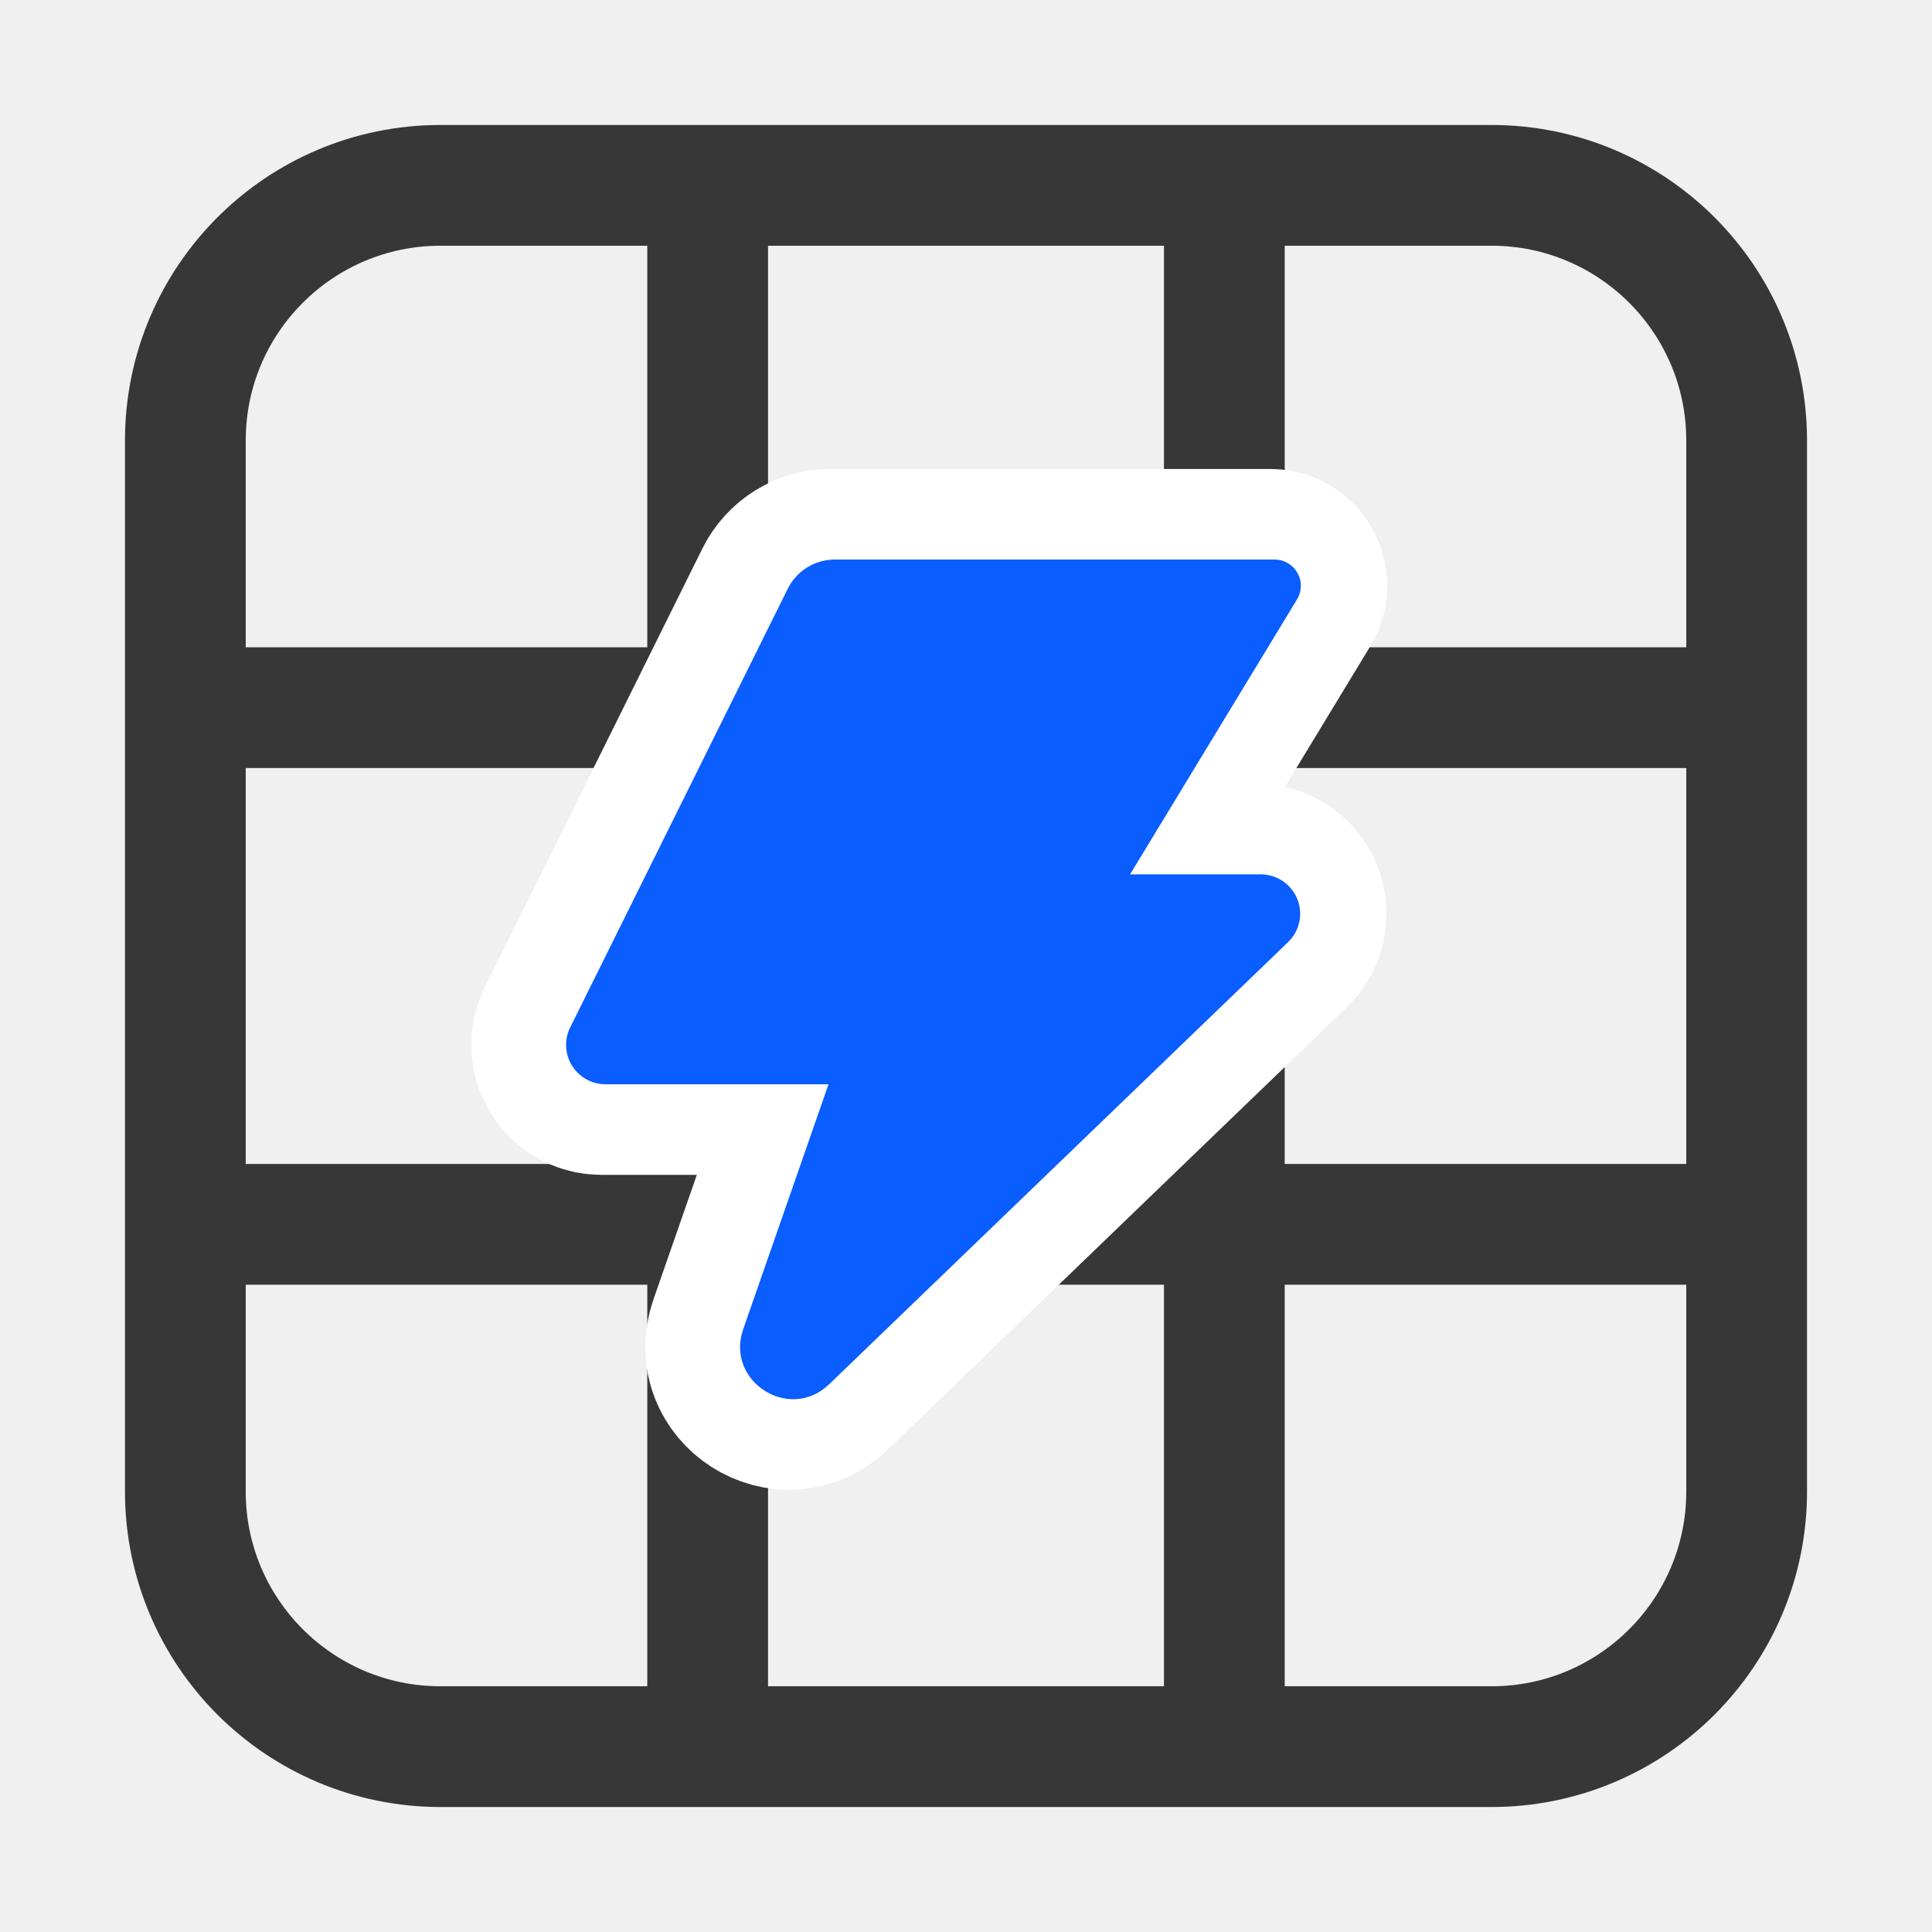
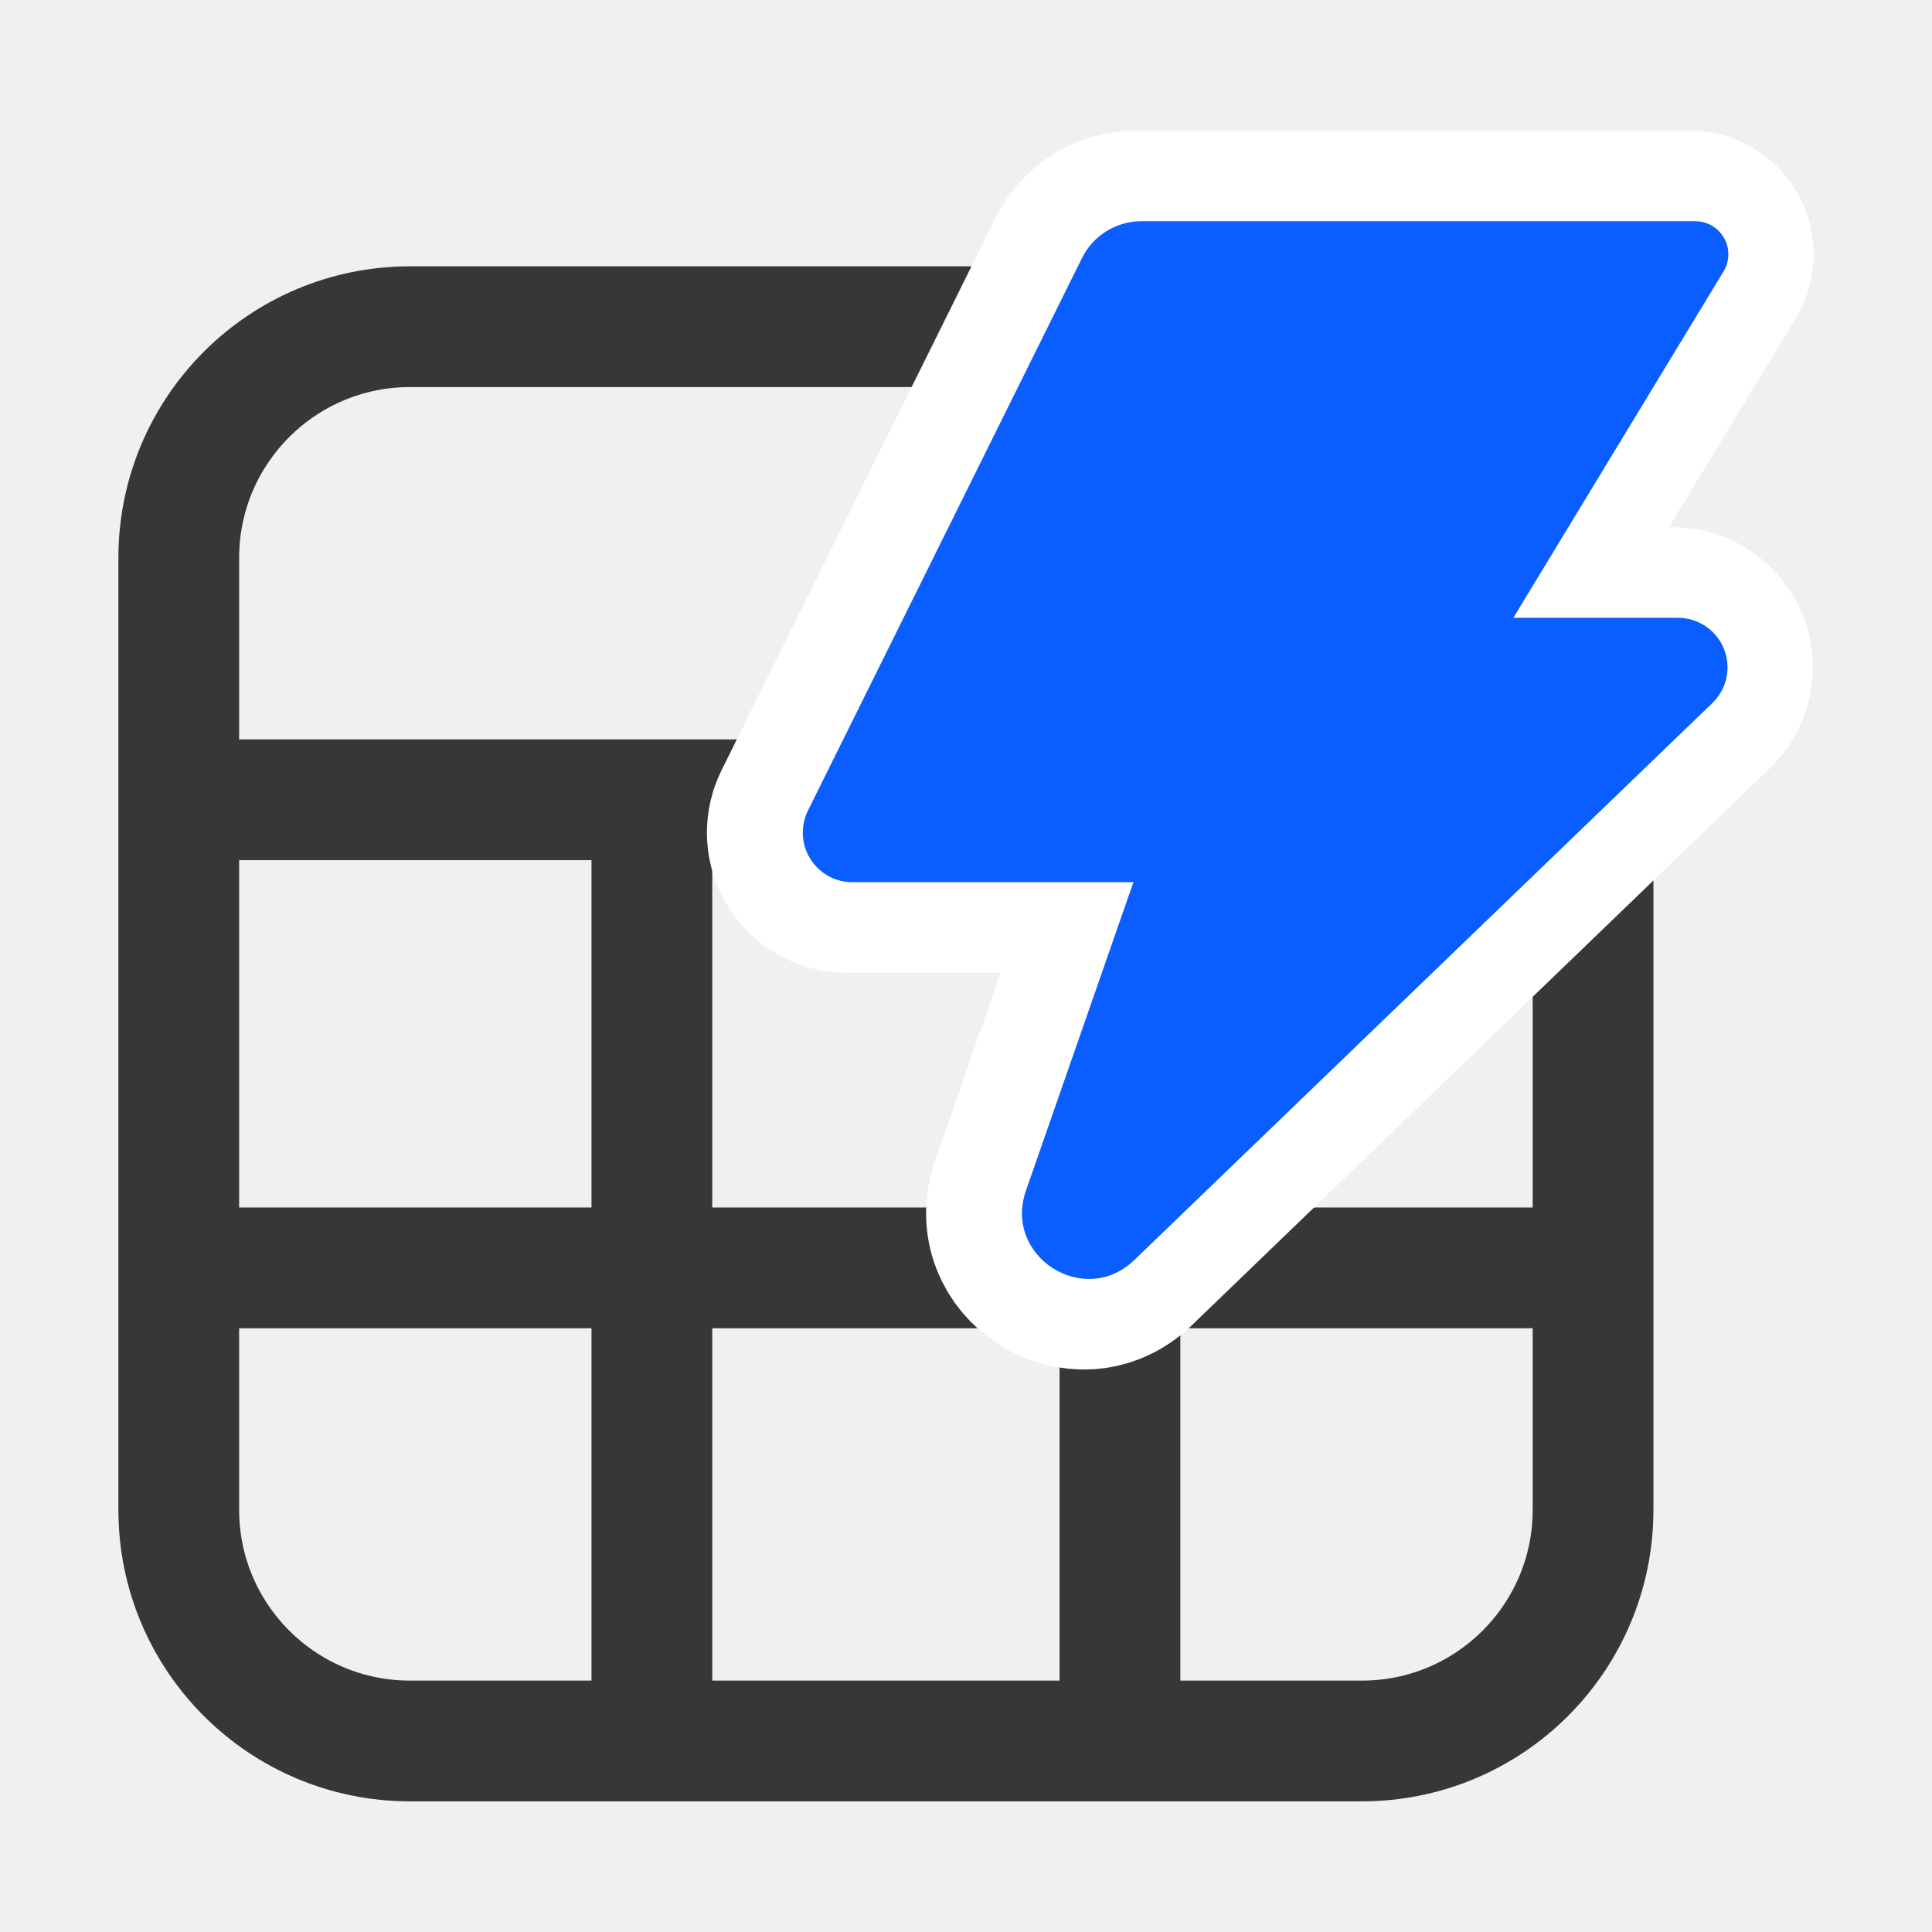
- <svg xmlns="http://www.w3.org/2000/svg" width="32" height="32" viewBox="-2 -2 32 32" fill="none">
+ <svg xmlns="http://www.w3.org/2000/svg" width="32" height="32" viewBox="-1.961 -2.164 32 32" fill="none">
  <g id="Content_STROKE">
-     <path id="Vector" d="M22.703 1.07H5.297C2.962 1.07 1.07 2.962 1.07 5.297V22.703C1.07 25.038 2.962 26.93 5.297 26.93H22.703C25.038 26.93 26.93 25.038 26.93 22.703V5.297C26.93 2.962 25.038 1.07 22.703 1.07Z" stroke="#373737" stroke-width="2" stroke-miterlimit="10" />
+     <path id="Vector" d="M20.596 3.247H4.83C2.715 3.247 1 4.962 1 7.077V22.843C1 24.958 2.715 26.672 4.83 26.672H20.596C22.711 26.672 24.425 24.958 24.425 22.843V7.077C24.425 4.962 22.711 3.247 20.596 3.247Z" stroke="#373737" stroke-width="2" stroke-miterlimit="10" />
    <g id="Group">
-       <path id="Vector_2" d="M9.721 2.003V26.256" stroke="#373737" stroke-width="2" stroke-miterlimit="10" />
-       <path id="Vector_3" d="M18.279 1.648V26.42" stroke="#373737" stroke-width="2" stroke-miterlimit="10" />
+       <path id="Vector_2" d="M8.836 10.942V26.108" stroke="#373737" stroke-width="2" stroke-miterlimit="10" />
+       <path id="Vector_3" d="M16.589 10.72V26.21" stroke="#373737" stroke-width="2" stroke-miterlimit="10" />
    </g>
-     <path id="Vector_4" d="M1.02 18.279H26.472" stroke="#373737" stroke-width="2" stroke-miterlimit="10" />
-     <path id="Vector_5" d="M1.278 9.721H26.644" stroke="#373737" stroke-width="2" stroke-miterlimit="10" />
-     <path id="Vector_6" d="M11.757 7.268H19.041C19.281 7.268 19.476 7.463 19.476 7.703C19.476 7.782 19.454 7.86 19.412 7.929L16.649 12.482H18.814C19.173 12.483 19.465 12.775 19.465 13.135C19.465 13.312 19.393 13.481 19.265 13.604L11.665 20.927C11.006 21.562 9.939 20.879 10.24 20.015L11.653 15.959H7.958C7.598 15.959 7.306 15.667 7.306 15.307C7.306 15.207 7.329 15.107 7.374 15.018L10.978 7.751C11.125 7.455 11.426 7.268 11.757 7.268Z" fill="white" stroke="white" stroke-width="3" stroke-miterlimit="10" />
-     <path id="Vector_7" d="M11.827 7.268H19.111C19.351 7.268 19.546 7.463 19.546 7.703C19.546 7.782 19.524 7.86 19.482 7.929L16.718 12.482H18.883C19.243 12.483 19.535 12.775 19.535 13.135C19.535 13.312 19.463 13.481 19.335 13.604L11.734 20.927C11.076 21.562 10.009 20.879 10.31 20.015L11.723 15.959H8.028C7.668 15.959 7.376 15.667 7.376 15.307C7.376 15.207 7.399 15.107 7.444 15.018L11.048 7.751C11.195 7.455 11.496 7.268 11.827 7.268Z" fill="#0A5DFF" />
+     <path id="Vector_4" d="M0.955 18.836H24.01" stroke="#373737" stroke-width="2" stroke-miterlimit="10" />
+     <path id="Vector_5" d="M1.189 11.083H24.166" stroke="#373737" stroke-width="2" stroke-miterlimit="10" />
+     <g id="Group_2">
+       <g id="Vector_6">
+         <path d="M16.854 1.5H26.031C26.333 1.5 26.578 1.745 26.578 2.047C26.578 2.148 26.55 2.246 26.498 2.332L23.017 8.069H25.744C26.197 8.069 26.565 8.437 26.564 8.89C26.564 9.113 26.474 9.326 26.313 9.481L16.738 18.707C15.908 19.506 14.565 18.647 14.944 17.557L16.724 12.448H12.069C11.615 12.448 11.248 12.08 11.248 11.627C11.248 11.5 11.277 11.376 11.333 11.262L15.873 2.109C16.058 1.736 16.439 1.5 16.855 1.5" fill="white" />
+         <path d="M16.854 1.5H26.031C26.333 1.5 26.578 1.745 26.578 2.047C26.578 2.148 26.55 2.246 26.498 2.332L23.017 8.069H25.744C26.197 8.069 26.565 8.437 26.564 8.89C26.564 9.113 26.474 9.326 26.313 9.481L16.738 18.707C15.908 19.506 14.565 18.647 14.944 17.557L16.724 12.448H12.069C11.615 12.448 11.248 12.08 11.248 11.627C11.248 11.5 11.277 11.376 11.333 11.262L15.873 2.109C16.058 1.736 16.439 1.5 16.855 1.5" stroke="white" stroke-width="3" stroke-miterlimit="10" />
+       </g>
+       <path id="Vector_7" d="M16.942 1.5H26.119C26.421 1.5 26.666 1.745 26.666 2.047C26.666 2.148 26.638 2.246 26.586 2.332L23.105 8.069H25.832C26.285 8.069 26.653 8.437 26.652 8.89C26.652 9.113 26.562 9.326 26.401 9.481L16.826 18.707C15.996 19.506 14.653 18.647 15.032 17.557L16.812 12.448H12.157C11.703 12.448 11.336 12.08 11.336 11.627C11.336 11.5 11.365 11.376 11.421 11.262L15.961 2.109C16.146 1.736 16.527 1.5 16.943 1.5" fill="#0A5DFF" />
+     </g>
  </g>
</svg>
